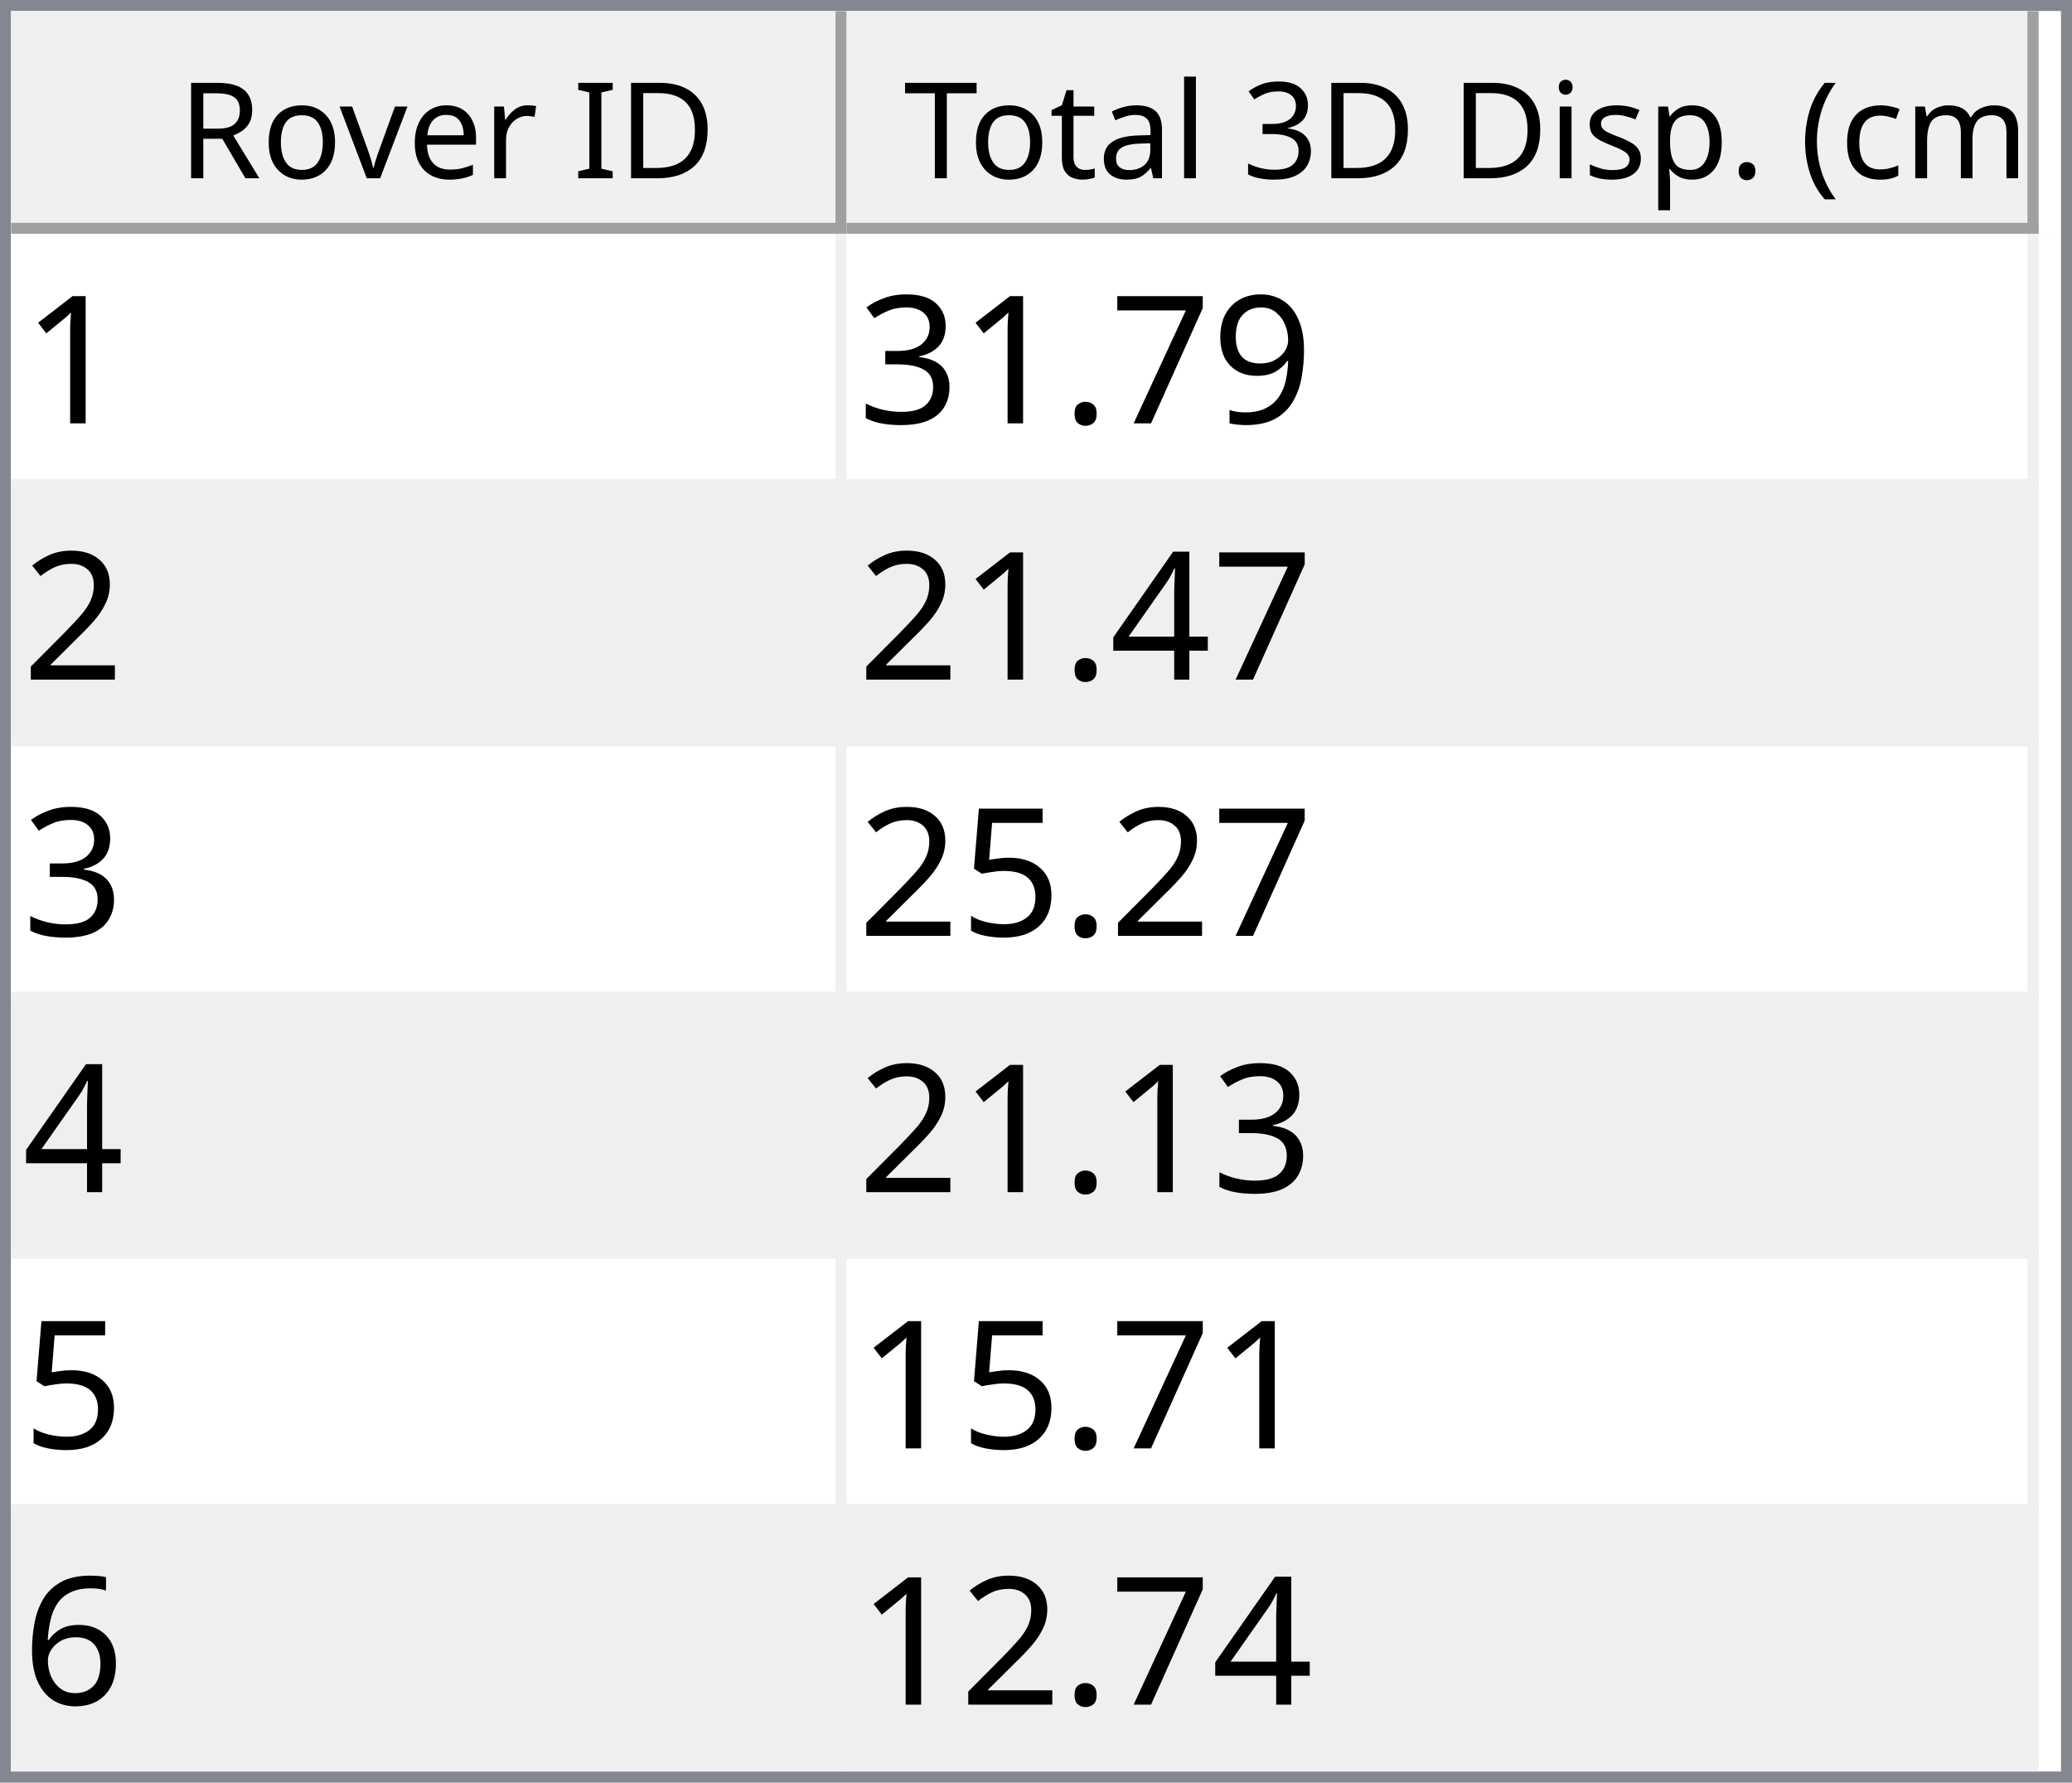
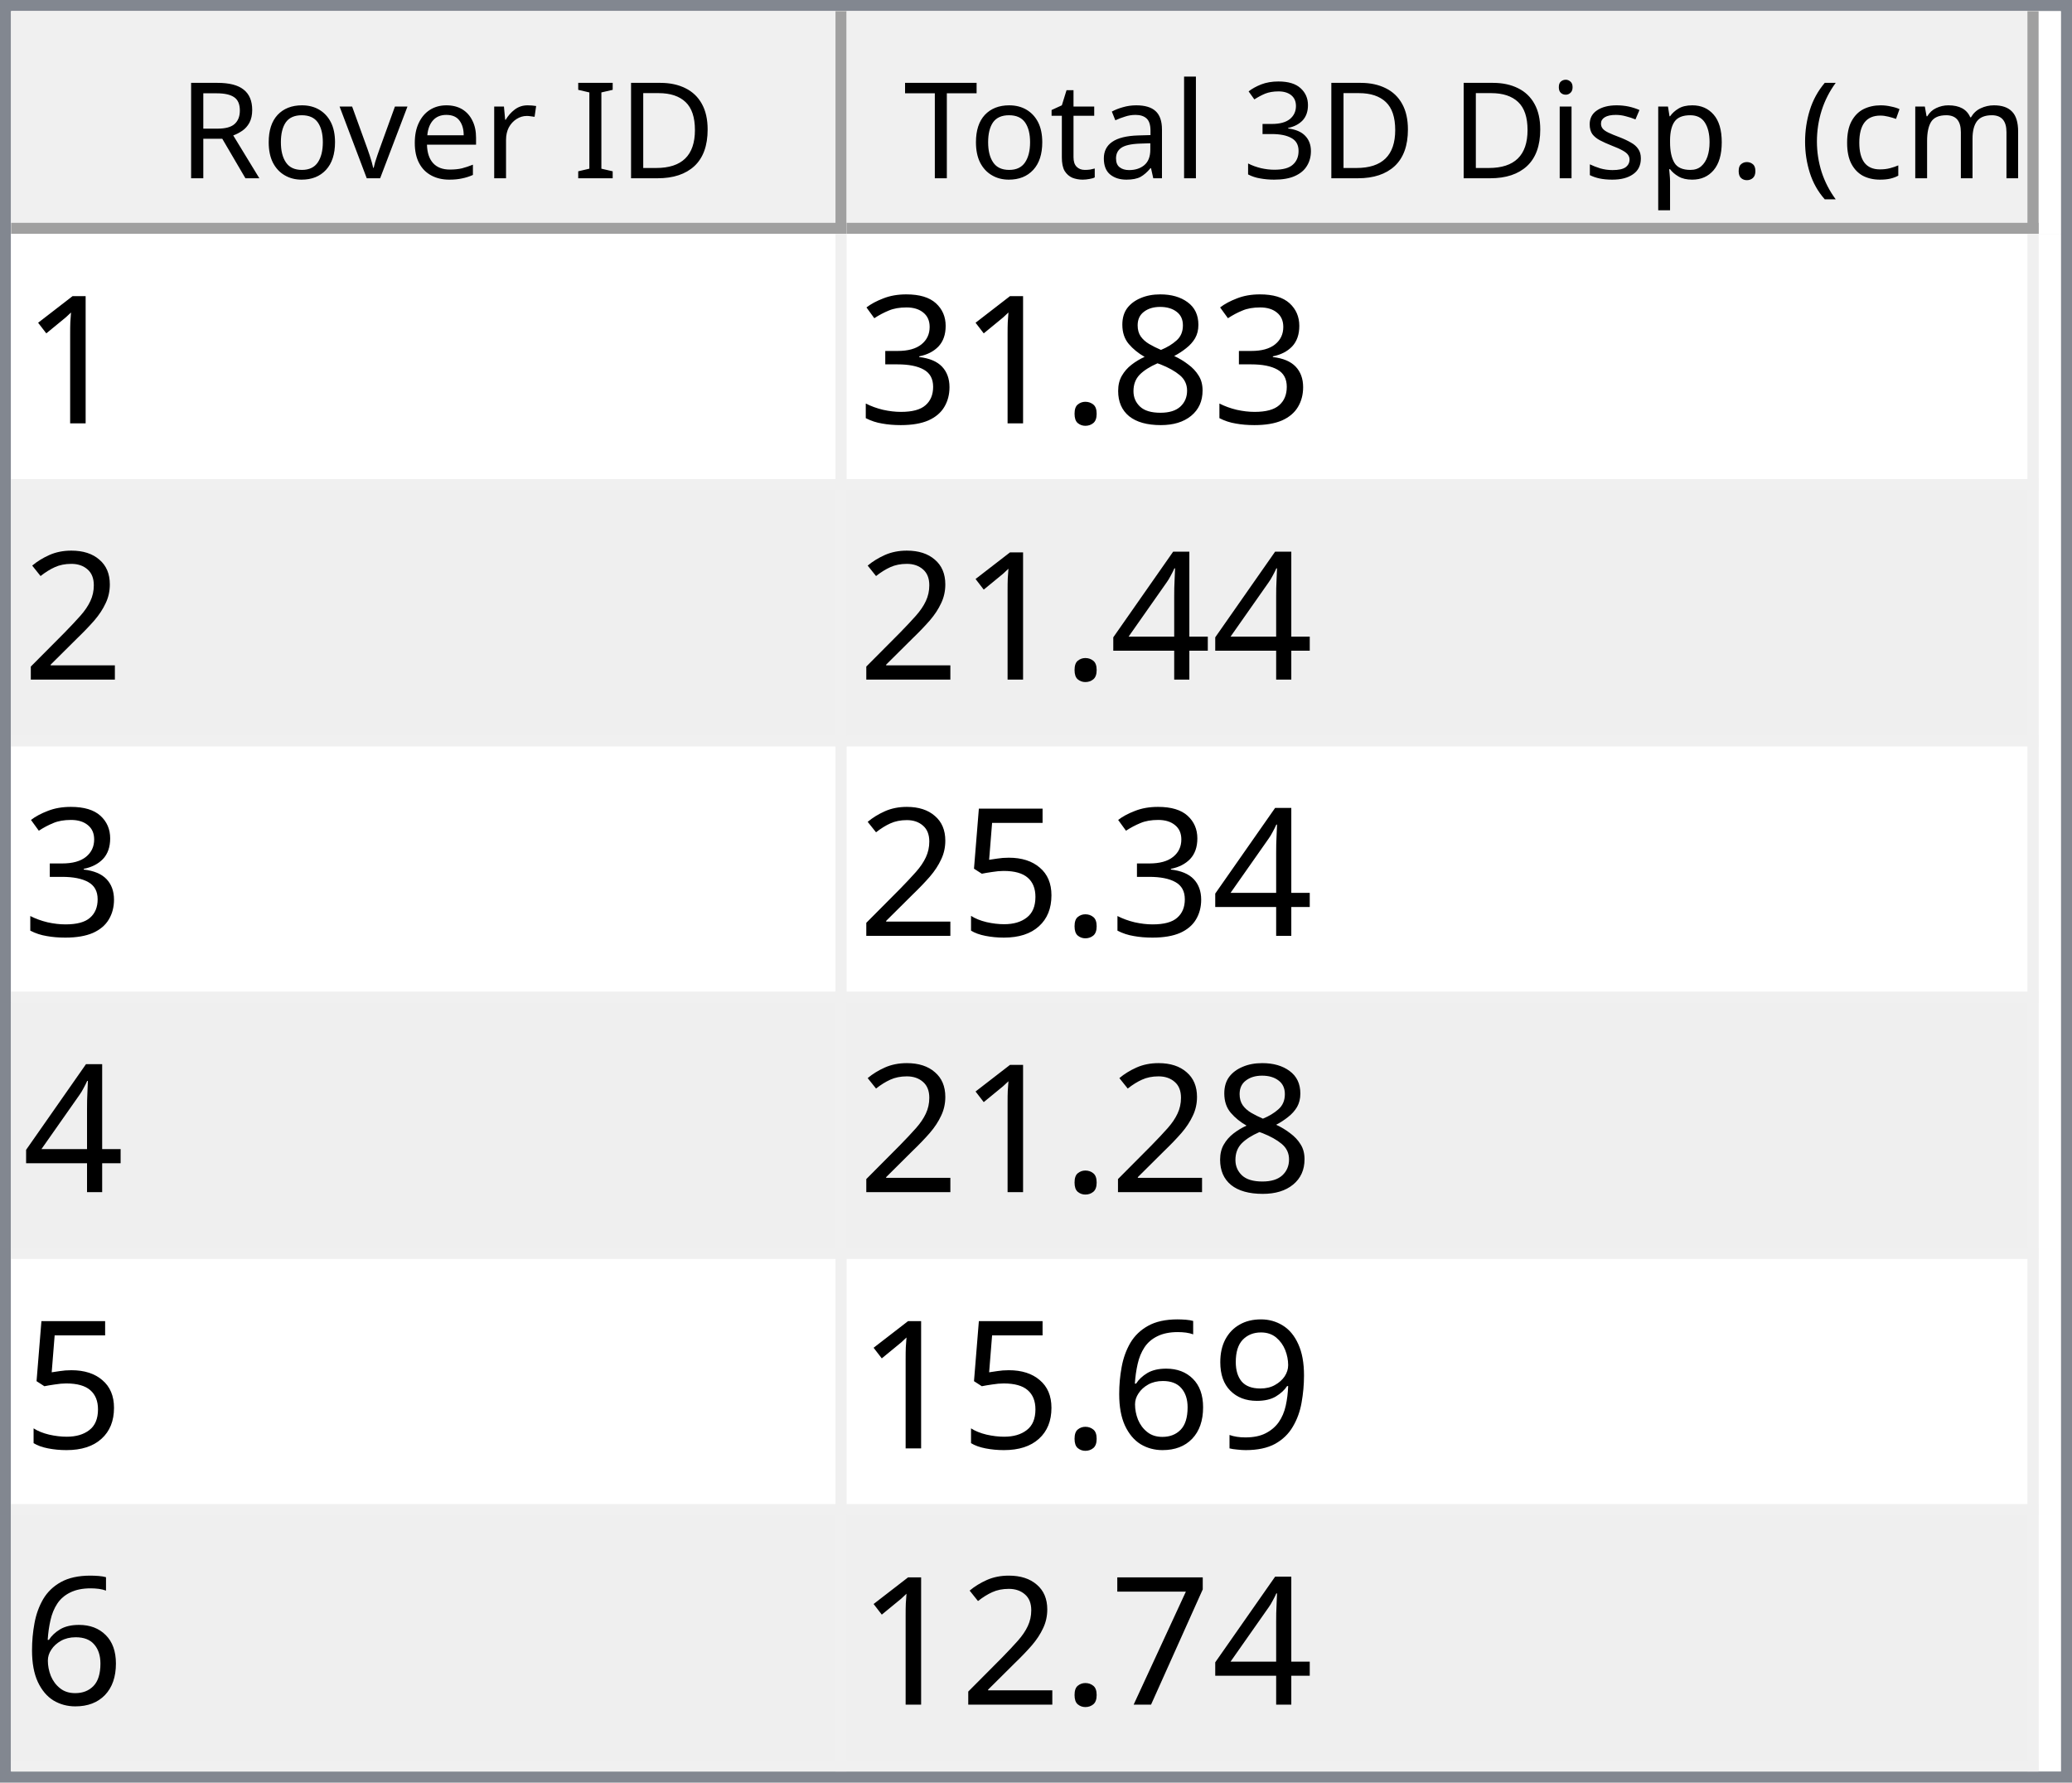
<svg xmlns="http://www.w3.org/2000/svg" style="fill-opacity:1; color-rendering:auto; color-interpolation:auto; text-rendering:auto; stroke:black; stroke-linecap:square; stroke-miterlimit:10; shape-rendering:auto; stroke-opacity:1; fill:black; stroke-dasharray:none; font-weight:normal; stroke-width:1; font-family:'Dialog'; font-style:normal; stroke-linejoin:miter; font-size:12px; stroke-dashoffset:0; image-rendering:auto;" width="186" height="160">
  <defs id="genericDefs" />
  <g>
    <defs id="defs1">
      <clipPath clipPathUnits="userSpaceOnUse" id="clipPath1">
        <path d="M0 0 L186 0 L186 160 L0 160 L0 0 Z" />
      </clipPath>
      <clipPath clipPathUnits="userSpaceOnUse" id="clipPath2">
        <path d="M0 0 L0 160 L186 160 L186 0 Z" />
      </clipPath>
      <clipPath clipPathUnits="userSpaceOnUse" id="clipPath3">
        <path d="M0 0 L0 20 L184 20 L184 0 Z" />
      </clipPath>
      <clipPath clipPathUnits="userSpaceOnUse" id="clipPath4">
        <path d="M0 0 L0 20 L75 20 L75 0 Z" />
      </clipPath>
      <clipPath clipPathUnits="userSpaceOnUse" id="clipPath5">
        <path d="M1 1 L1 19 L74 19 L74 1 Z" />
      </clipPath>
      <clipPath clipPathUnits="userSpaceOnUse" id="clipPath6">
        <path d="M0 0 L0 18 L73 18 L73 0 Z" />
      </clipPath>
      <clipPath clipPathUnits="userSpaceOnUse" id="clipPath7">
        <path d="M-0.5 -0.5 L-0.5 19.5 L74.5 19.5 L74.5 -0.5 Z" />
      </clipPath>
      <clipPath clipPathUnits="userSpaceOnUse" id="clipPath8">
        <path d="M0 0 L0 20 L107 20 L107 0 Z" />
      </clipPath>
      <clipPath clipPathUnits="userSpaceOnUse" id="clipPath9">
        <path d="M1 1 L1 19 L106 19 L106 1 Z" />
      </clipPath>
      <clipPath clipPathUnits="userSpaceOnUse" id="clipPath10">
        <path d="M0 0 L0 18 L105 18 L105 0 Z" />
      </clipPath>
      <clipPath clipPathUnits="userSpaceOnUse" id="clipPath11">
        <path d="M-0.5 -0.5 L-0.5 19.5 L106.5 19.5 L106.5 -0.5 Z" />
      </clipPath>
      <clipPath clipPathUnits="userSpaceOnUse" id="clipPath12">
        <path d="M0 0 L0 138 L184 138 L184 0 Z" />
      </clipPath>
      <clipPath clipPathUnits="userSpaceOnUse" id="clipPath13">
        <path d="M0 0 L0 138 L182 138 L182 0 Z" />
      </clipPath>
      <clipPath clipPathUnits="userSpaceOnUse" id="clipPath14">
        <path d="M-0.5 -0.5 L-0.5 137.5 L181.5 137.5 L181.5 -0.5 Z" />
      </clipPath>
      <clipPath clipPathUnits="userSpaceOnUse" id="clipPath15">
        <path d="M0 0 L0 22 L74 22 L74 0 Z" />
      </clipPath>
      <clipPath clipPathUnits="userSpaceOnUse" id="clipPath16">
        <path d="M0 0 L0 22 L106 22 L106 0 Z" />
      </clipPath>
      <font horiz-adv-x="64.551" id="font1">
        <font-face ascent="107.91" descent="25.098" units-per-em="100" style="font-style:normal; font-family:Segoe UI; font-weight:normal;" />
        <missing-glyph horiz-adv-x="64.551" d="M8.109 0 L8.109 68.266 L56.453 68.266 L56.453 0 L8.109 0 ZM15.328 7.234 L49.219 7.234 L49.219 61.031 L15.328 61.031 L15.328 7.234 Z" />
        <glyph unicode="D" horiz-adv-x="70.117" d="M9.188 0 L9.188 70.016 L28.516 70.016 Q65.531 70.016 65.531 35.891 Q65.531 19.672 55.25 9.836 Q44.969 0 27.734 0 L9.188 0 ZM17.391 62.594 L17.391 7.422 L27.828 7.422 Q41.609 7.422 49.273 14.797 Q56.938 22.172 56.938 35.688 Q56.938 62.594 28.328 62.594 L17.391 62.594 Z" />
        <glyph unicode="I" horiz-adv-x="26.611" d="M17.391 0 L9.188 0 L9.188 70.016 L17.391 70.016 L17.391 0 Z" />
        <glyph unicode=" " horiz-adv-x="27.393" d="" />
        <glyph unicode="r" horiz-adv-x="34.766" d="M34.188 41.891 Q32.078 43.5 28.125 43.5 Q23 43.5 19.555 38.672 Q16.109 33.844 16.109 25.484 L16.109 0 L8.109 0 L8.109 50 L16.109 50 L16.109 39.703 L16.312 39.703 Q18.016 44.969 21.531 47.922 Q25.047 50.875 29.391 50.875 Q32.516 50.875 34.188 50.203 L34.188 41.891 Z" />
        <glyph unicode="e" horiz-adv-x="52.295" d="M48.297 23 L12.984 23 Q13.188 14.656 17.484 10.109 Q21.781 5.562 29.297 5.562 Q37.75 5.562 44.828 11.141 L44.828 3.609 Q38.234 -1.172 27.391 -1.172 Q16.797 -1.172 10.742 5.641 Q4.688 12.453 4.688 24.812 Q4.688 36.469 11.305 43.82 Q17.922 51.172 27.734 51.172 Q37.547 51.172 42.922 44.828 Q48.297 38.484 48.297 27.203 L48.297 23 ZM40.094 29.781 Q40.047 36.719 36.75 40.578 Q33.453 44.438 27.594 44.438 Q21.922 44.438 17.969 40.383 Q14.016 36.328 13.094 29.781 L40.094 29.781 Z" />
        <glyph unicode="v" horiz-adv-x="47.9" d="M47.406 50 L27.484 0 L19.625 0 L0.688 50 L9.469 50 L22.172 13.672 Q23.578 9.672 23.922 6.688 L24.125 6.688 Q24.609 10.453 25.688 13.484 L38.969 50 L47.406 50 Z" />
        <glyph unicode="o" horiz-adv-x="58.594" d="M29 -1.172 Q17.922 -1.172 11.305 5.836 Q4.688 12.844 4.688 24.422 Q4.688 37.016 11.57 44.094 Q18.453 51.172 30.172 51.172 Q41.359 51.172 47.633 44.289 Q53.906 37.406 53.906 25.203 Q53.906 13.234 47.141 6.031 Q40.375 -1.172 29 -1.172 ZM29.594 44.438 Q21.875 44.438 17.383 39.188 Q12.891 33.938 12.891 24.703 Q12.891 15.828 17.43 10.695 Q21.969 5.562 29.594 5.562 Q37.359 5.562 41.531 10.594 Q45.703 15.625 45.703 24.906 Q45.703 34.281 41.531 39.359 Q37.359 44.438 29.594 44.438 Z" />
        <glyph unicode="R" horiz-adv-x="59.814" d="M59.375 0 L49.609 0 L37.891 19.625 Q36.281 22.359 34.766 24.289 Q33.25 26.219 31.664 27.438 Q30.078 28.656 28.25 29.219 Q26.422 29.781 24.125 29.781 L17.391 29.781 L17.391 0 L9.188 0 L9.188 70.016 L30.078 70.016 Q34.672 70.016 38.555 68.867 Q42.438 67.719 45.289 65.375 Q48.141 63.031 49.758 59.547 Q51.375 56.062 51.375 51.375 Q51.375 47.703 50.273 44.656 Q49.172 41.609 47.148 39.211 Q45.125 36.812 42.266 35.133 Q39.406 33.453 35.844 32.516 L35.844 32.328 Q37.594 31.547 38.891 30.547 Q40.188 29.547 41.359 28.18 Q42.531 26.812 43.68 25.078 Q44.828 23.344 46.234 21.047 L59.375 0 ZM17.391 62.594 L17.391 37.203 L28.516 37.203 Q31.594 37.203 34.203 38.133 Q36.812 39.062 38.719 40.797 Q40.625 42.531 41.703 45.047 Q42.781 47.562 42.781 50.688 Q42.781 56.297 39.141 59.445 Q35.5 62.594 28.609 62.594 L17.391 62.594 Z" />
        <glyph unicode=")" horiz-adv-x="30.176" d="M8.297 -15.922 L1.172 -15.922 Q16.406 2.344 16.406 26.812 Q16.406 51.469 1.078 70.016 L8.297 70.016 Q23.531 52.156 23.531 26.703 Q23.531 1.375 8.297 -15.922 Z" />
        <glyph unicode="m" horiz-adv-x="86.133" d="M79.109 0 L71.094 0 L71.094 28.719 Q71.094 37.016 68.531 40.727 Q65.969 44.438 59.906 44.438 Q54.781 44.438 51.195 39.75 Q47.609 35.062 47.609 28.516 L47.609 0 L39.594 0 L39.594 29.688 Q39.594 44.438 28.219 44.438 Q22.953 44.438 19.531 40.016 Q16.109 35.594 16.109 28.516 L16.109 0 L8.109 0 L8.109 50 L16.109 50 L16.109 42.094 L16.312 42.094 Q21.625 51.172 31.844 51.172 Q36.969 51.172 40.773 48.312 Q44.578 45.453 46 40.828 Q51.562 51.172 62.594 51.172 Q79.109 51.172 79.109 30.812 L79.109 0 Z" />
        <glyph unicode="c" horiz-adv-x="46.191" d="M42.188 2.297 Q36.422 -1.172 28.516 -1.172 Q17.828 -1.172 11.258 5.789 Q4.688 12.75 4.688 23.828 Q4.688 36.188 11.766 43.68 Q18.844 51.172 30.672 51.172 Q37.25 51.172 42.281 48.734 L42.281 40.531 Q36.719 44.438 30.375 44.438 Q22.703 44.438 17.797 38.945 Q12.891 33.453 12.891 24.516 Q12.891 15.719 17.508 10.641 Q22.125 5.562 29.891 5.562 Q36.422 5.562 42.188 9.906 L42.188 2.297 Z" />
        <glyph unicode="(" horiz-adv-x="30.176" d="M29.109 -15.922 L21.969 -15.922 Q6.844 1.375 6.844 26.703 Q6.844 52.156 21.969 70.016 L29.203 70.016 Q13.875 51.469 13.875 26.812 Q13.875 2.344 29.109 -15.922 Z" />
        <glyph unicode="." horiz-adv-x="21.68" d="M10.891 -1.078 Q8.641 -1.078 7.055 0.539 Q5.469 2.156 5.469 4.391 Q5.469 6.641 7.055 8.273 Q8.641 9.906 10.891 9.906 Q13.188 9.906 14.797 8.273 Q16.406 6.641 16.406 4.391 Q16.406 2.156 14.797 0.539 Q13.188 -1.078 10.891 -1.078 Z" />
        <glyph unicode="p" horiz-adv-x="58.789" d="M16.312 7.234 L16.109 7.234 L16.109 -23 L8.109 -23 L8.109 50 L16.109 50 L16.109 41.219 L16.312 41.219 Q22.219 51.172 33.594 51.172 Q43.266 51.172 48.688 44.461 Q54.109 37.75 54.109 26.469 Q54.109 13.922 48 6.375 Q41.891 -1.172 31.297 -1.172 Q21.578 -1.172 16.312 7.234 ZM16.109 27.391 L16.109 20.406 Q16.109 14.203 20.141 9.883 Q24.172 5.562 30.375 5.562 Q37.641 5.562 41.773 11.133 Q45.906 16.703 45.906 26.609 Q45.906 34.969 42.047 39.703 Q38.188 44.438 31.594 44.438 Q24.609 44.438 20.359 39.578 Q16.109 34.719 16.109 27.391 Z" />
        <glyph unicode="s" horiz-adv-x="42.432" d="M5.078 1.812 L5.078 10.406 Q11.625 5.562 19.484 5.562 Q30.031 5.562 30.031 12.594 Q30.031 14.594 29.125 15.992 Q28.219 17.391 26.68 18.461 Q25.141 19.531 23.07 20.383 Q21 21.234 18.609 22.172 Q15.281 23.484 12.766 24.828 Q10.25 26.172 8.57 27.859 Q6.891 29.547 6.031 31.695 Q5.172 33.844 5.172 36.719 Q5.172 40.234 6.789 42.945 Q8.406 45.656 11.086 47.484 Q13.766 49.312 17.211 50.242 Q20.656 51.172 24.312 51.172 Q30.812 51.172 35.938 48.922 L35.938 40.828 Q30.422 44.438 23.25 44.438 Q21 44.438 19.195 43.922 Q17.391 43.406 16.094 42.477 Q14.797 41.547 14.086 40.258 Q13.375 38.969 13.375 37.406 Q13.375 35.453 14.086 34.133 Q14.797 32.812 16.164 31.789 Q17.531 30.766 19.484 29.938 Q21.438 29.109 23.922 28.125 Q27.25 26.859 29.883 25.516 Q32.516 24.172 34.375 22.484 Q36.234 20.797 37.234 18.602 Q38.234 16.406 38.234 13.375 Q38.234 9.672 36.602 6.938 Q34.969 4.203 32.234 2.398 Q29.5 0.594 25.93 -0.289 Q22.359 -1.172 18.453 -1.172 Q10.75 -1.172 5.078 1.812 Z" />
        <glyph unicode="i" horiz-adv-x="24.219" d="M12.203 62.703 Q10.062 62.703 8.547 64.164 Q7.031 65.625 7.031 67.875 Q7.031 70.125 8.547 71.609 Q10.062 73.094 12.203 73.094 Q14.406 73.094 15.945 71.609 Q17.484 70.125 17.484 67.875 Q17.484 65.719 15.945 64.211 Q14.406 62.703 12.203 62.703 ZM16.109 0 L8.109 0 L8.109 50 L16.109 50 L16.109 0 Z" />
        <glyph unicode="3" horiz-adv-x="53.906" d="M46.531 19.828 Q46.531 15.094 44.75 11.211 Q42.969 7.328 39.719 4.57 Q36.469 1.812 31.93 0.297 Q27.391 -1.219 21.922 -1.219 Q11.922 -1.219 6 2.594 L6 11.188 Q13.094 5.609 22.219 5.609 Q25.875 5.609 28.828 6.539 Q31.781 7.469 33.906 9.227 Q36.031 10.984 37.18 13.477 Q38.328 15.969 38.328 19.094 Q38.328 32.812 18.797 32.812 L12.984 32.812 L12.984 39.594 L18.5 39.594 Q35.797 39.594 35.797 52.484 Q35.797 64.406 22.609 64.406 Q15.188 64.406 8.688 59.422 L8.688 67.188 Q15.375 71.188 24.609 71.188 Q29 71.188 32.57 69.969 Q36.141 68.75 38.68 66.555 Q41.219 64.359 42.609 61.281 Q44 58.203 44 54.5 Q44 40.672 30.031 36.719 L30.031 36.531 Q33.594 36.141 36.625 34.797 Q39.656 33.453 41.852 31.305 Q44.047 29.156 45.289 26.25 Q46.531 23.344 46.531 19.828 Z" />
        <glyph unicode="l" horiz-adv-x="24.219" d="M16.109 0 L8.109 0 L8.109 74.031 L16.109 74.031 L16.109 0 Z" />
        <glyph unicode="a" horiz-adv-x="50.879" d="M43.891 0 L35.891 0 L35.891 7.812 L35.688 7.812 Q30.469 -1.172 20.312 -1.172 Q12.844 -1.172 8.617 2.781 Q4.391 6.734 4.391 13.281 Q4.391 27.297 20.906 29.594 L35.891 31.688 Q35.891 44.438 25.594 44.438 Q16.547 44.438 9.281 38.281 L9.281 46.484 Q16.656 51.172 26.266 51.172 Q43.891 51.172 43.891 32.516 L43.891 0 ZM35.891 25.297 L23.828 23.641 Q18.266 22.859 15.43 20.875 Q12.594 18.891 12.594 13.875 Q12.594 10.203 15.211 7.883 Q17.828 5.562 22.172 5.562 Q28.125 5.562 32.008 9.742 Q35.891 13.922 35.891 20.312 L35.891 25.297 Z" />
        <glyph unicode="t" horiz-adv-x="33.887" d="M31.297 0.484 Q28.469 -1.078 23.828 -1.078 Q10.688 -1.078 10.688 13.578 L10.688 43.172 L2.094 43.172 L2.094 50 L10.688 50 L10.688 62.203 L18.703 64.797 L18.703 50 L31.297 50 L31.297 43.172 L18.703 43.172 L18.703 14.984 Q18.703 9.969 20.414 7.82 Q22.125 5.672 26.078 5.672 Q29.109 5.672 31.297 7.328 L31.297 0.484 Z" />
        <glyph unicode="T" horiz-adv-x="52.393" d="M50.594 62.594 L30.375 62.594 L30.375 0 L22.172 0 L22.172 62.594 L2 62.594 L2 70.016 L50.594 70.016 L50.594 62.594 Z" />
      </font>
      <font horiz-adv-x="75.0" id="font2">
        <font-face ascent="100.537" descent="21.973" units-per-em="100" style="font-style:normal; font-family:sans-serif; font-weight:normal;" />
        <missing-glyph horiz-adv-x="75.0" d="M12.5 0 L12.5 62.5 L62.5 62.5 L62.5 0 L12.5 0 ZM14.062 1.562 L60.938 1.562 L60.938 60.938 L14.062 60.938 L14.062 1.562 Z" />
        <glyph unicode="1" horiz-adv-x="55.615" d="M37.25 0 L28.469 0 L28.469 56 Q25.297 52.984 20.141 49.953 Q14.984 46.922 10.891 45.406 L10.891 53.906 Q18.266 57.375 23.781 62.305 Q29.297 67.234 31.594 71.875 L37.25 71.875 L37.25 0 Z" />
-         <glyph unicode="9" horiz-adv-x="55.615" d="M5.469 16.547 L13.922 17.328 Q14.984 11.375 18.016 8.688 Q21.047 6 25.781 6 Q29.828 6 32.883 7.859 Q35.938 9.719 37.891 12.82 Q39.844 15.922 41.164 21.195 Q42.484 26.469 42.484 31.938 Q42.484 32.516 42.438 33.688 Q39.797 29.5 35.234 26.883 Q30.672 24.266 25.344 24.266 Q16.453 24.266 10.305 30.711 Q4.156 37.156 4.156 47.703 Q4.156 58.594 10.578 65.234 Q17 71.875 26.656 71.875 Q33.641 71.875 39.43 68.117 Q45.219 64.359 48.219 57.398 Q51.219 50.438 51.219 37.25 Q51.219 23.531 48.242 15.406 Q45.266 7.281 39.383 3.031 Q33.5 -1.219 25.594 -1.219 Q17.188 -1.219 11.867 3.445 Q6.547 8.109 5.469 16.547 ZM41.453 48.141 Q41.453 55.719 37.43 60.156 Q33.406 64.594 27.734 64.594 Q21.875 64.594 17.531 59.812 Q13.188 55.031 13.188 47.406 Q13.188 40.578 17.312 36.305 Q21.438 32.031 27.484 32.031 Q33.594 32.031 37.523 36.305 Q41.453 40.578 41.453 48.141 Z" />
-         <glyph unicode="7" horiz-adv-x="55.615" d="M4.734 62.203 L4.734 70.656 L51.078 70.656 L51.078 63.812 Q44.234 56.547 37.523 44.484 Q30.812 32.422 27.156 19.672 Q24.516 10.688 23.781 0 L14.75 0 Q14.891 8.453 18.062 20.414 Q21.234 32.375 27.172 43.484 Q33.109 54.594 39.797 62.203 L4.734 62.203 Z" />
+         <glyph unicode="8" horiz-adv-x="55.615" d="M17.672 38.812 Q12.203 40.828 9.57 44.539 Q6.938 48.25 6.938 53.422 Q6.938 61.234 12.555 66.555 Q18.172 71.875 27.484 71.875 Q36.859 71.875 42.578 66.43 Q48.297 60.984 48.297 53.172 Q48.297 48.188 45.68 44.508 Q43.062 40.828 37.75 38.812 Q44.344 36.672 47.781 31.883 Q51.219 27.094 51.219 20.453 Q51.219 11.281 44.727 5.031 Q38.234 -1.219 27.641 -1.219 Q17.047 -1.219 10.547 5.055 Q4.047 11.328 4.047 20.703 Q4.047 27.688 7.594 32.398 Q11.141 37.109 17.672 38.812 ZM15.922 53.719 Q15.922 48.641 19.195 45.414 Q22.469 42.188 27.688 42.188 Q32.766 42.188 36.016 45.383 Q39.266 48.578 39.266 53.219 Q39.266 58.062 35.914 61.359 Q32.562 64.656 27.594 64.656 Q22.562 64.656 19.242 61.43 Q15.922 58.203 15.922 53.719 ZM13.094 20.656 Q13.094 16.891 14.875 13.375 Q16.656 9.859 20.172 7.93 Q23.688 6 27.734 6 Q34.031 6 38.133 10.055 Q42.234 14.109 42.234 20.359 Q42.234 26.703 38.016 30.859 Q33.797 35.016 27.438 35.016 Q21.234 35.016 17.164 30.914 Q13.094 26.812 13.094 20.656 Z" />
        <glyph unicode="." horiz-adv-x="27.783" d="M9.078 0 L9.078 10.016 L19.094 10.016 L19.094 0 L9.078 0 Z" />
        <glyph unicode="3" horiz-adv-x="55.615" d="M4.203 18.891 L12.984 20.062 Q14.5 12.594 18.141 9.297 Q21.781 6 27 6 Q33.203 6 37.477 10.297 Q41.75 14.594 41.75 20.953 Q41.75 27 37.797 30.93 Q33.844 34.859 27.734 34.859 Q25.25 34.859 21.531 33.891 L22.516 41.609 Q23.391 41.5 23.922 41.5 Q29.547 41.5 34.039 44.43 Q38.531 47.359 38.531 53.469 Q38.531 58.297 35.258 61.477 Q31.984 64.656 26.812 64.656 Q21.688 64.656 18.266 61.43 Q14.844 58.203 13.875 51.766 L5.078 53.328 Q6.688 62.156 12.398 67.016 Q18.109 71.875 26.609 71.875 Q32.469 71.875 37.398 69.359 Q42.328 66.844 44.945 62.5 Q47.562 58.156 47.562 53.266 Q47.562 48.641 45.07 44.828 Q42.578 41.016 37.703 38.766 Q44.047 37.312 47.562 32.695 Q51.078 28.078 51.078 21.141 Q51.078 11.766 44.242 5.25 Q37.406 -1.266 26.953 -1.266 Q17.531 -1.266 11.305 4.352 Q5.078 9.969 4.203 18.891 Z" />
        <glyph unicode="2" horiz-adv-x="55.615" d="M50.344 8.453 L50.344 0 L3.031 0 Q2.938 3.172 4.047 6.109 Q5.859 10.938 9.836 15.625 Q13.812 20.312 21.344 26.469 Q33.016 36.031 37.117 41.625 Q41.219 47.219 41.219 52.203 Q41.219 57.422 37.477 61.008 Q33.734 64.594 27.734 64.594 Q21.391 64.594 17.578 60.789 Q13.766 56.984 13.719 50.25 L4.688 51.172 Q5.609 61.281 11.664 66.578 Q17.719 71.875 27.938 71.875 Q38.234 71.875 44.242 66.164 Q50.25 60.453 50.25 52 Q50.25 47.703 48.492 43.555 Q46.734 39.406 42.656 34.812 Q38.578 30.219 29.109 22.219 Q21.188 15.578 18.945 13.211 Q16.703 10.844 15.234 8.453 L50.344 8.453 Z" />
        <glyph unicode="4" horiz-adv-x="55.615" d="M32.328 0 L32.328 17.141 L1.266 17.141 L1.266 25.203 L33.938 71.578 L41.109 71.578 L41.109 25.203 L50.781 25.203 L50.781 17.141 L41.109 17.141 L41.109 0 L32.328 0 ZM32.328 25.203 L32.328 57.469 L9.906 25.203 L32.328 25.203 Z" />
        <glyph unicode="5" horiz-adv-x="55.615" d="M4.156 18.75 L13.375 19.531 Q14.406 12.797 18.141 9.398 Q21.875 6 27.156 6 Q33.5 6 37.891 10.789 Q42.281 15.578 42.281 23.484 Q42.281 31 38.062 35.352 Q33.844 39.703 27 39.703 Q22.75 39.703 19.336 37.773 Q15.922 35.844 13.969 32.766 L5.719 33.844 L12.641 70.609 L48.25 70.609 L48.25 62.203 L19.672 62.203 L15.828 42.969 Q22.266 47.469 29.344 47.469 Q38.719 47.469 45.164 40.969 Q51.609 34.469 51.609 24.266 Q51.609 14.547 45.953 7.469 Q39.062 -1.219 27.156 -1.219 Q17.391 -1.219 11.211 4.25 Q5.031 9.719 4.156 18.75 Z" />
+         <glyph unicode="9" horiz-adv-x="55.615" d="M5.469 16.547 L13.922 17.328 Q14.984 11.375 18.016 8.688 Q21.047 6 25.781 6 Q29.828 6 32.883 7.859 Q35.938 9.719 37.891 12.82 Q39.844 15.922 41.164 21.195 Q42.484 26.469 42.484 31.938 Q42.484 32.516 42.438 33.688 Q39.797 29.5 35.234 26.883 Q30.672 24.266 25.344 24.266 Q16.453 24.266 10.305 30.711 Q4.156 37.156 4.156 47.703 Q4.156 58.594 10.578 65.234 Q17 71.875 26.656 71.875 Q33.641 71.875 39.43 68.117 Q45.219 64.359 48.219 57.398 Q51.219 50.438 51.219 37.25 Q51.219 23.531 48.242 15.406 Q45.266 7.281 39.383 3.031 Q33.5 -1.219 25.594 -1.219 Q17.188 -1.219 11.867 3.445 Q6.547 8.109 5.469 16.547 ZM41.453 48.141 Q41.453 55.719 37.43 60.156 Q33.406 64.594 27.734 64.594 Q21.875 64.594 17.531 59.812 Q13.188 55.031 13.188 47.406 Q13.188 40.578 17.312 36.305 Q21.438 32.031 27.484 32.031 Q33.594 32.031 37.523 36.305 Q41.453 40.578 41.453 48.141 Z" />
        <glyph unicode="6" horiz-adv-x="55.615" d="M49.75 54.047 L41.016 53.375 Q39.844 58.547 37.703 60.891 Q34.125 64.656 28.906 64.656 Q24.703 64.656 21.531 62.312 Q17.391 59.281 14.992 53.469 Q12.594 47.656 12.5 36.922 Q15.672 41.75 20.266 44.094 Q24.859 46.438 29.891 46.438 Q38.672 46.438 44.852 39.969 Q51.031 33.5 51.031 23.25 Q51.031 16.5 48.125 10.719 Q45.219 4.938 40.141 1.859 Q35.062 -1.219 28.609 -1.219 Q17.625 -1.219 10.695 6.859 Q3.766 14.938 3.766 33.5 Q3.766 54.25 11.422 63.672 Q18.109 71.875 29.438 71.875 Q37.891 71.875 43.289 67.141 Q48.688 62.406 49.75 54.047 ZM13.875 23.188 Q13.875 18.656 15.797 14.508 Q17.719 10.359 21.188 8.18 Q24.656 6 28.469 6 Q34.031 6 38.039 10.492 Q42.047 14.984 42.047 22.703 Q42.047 30.125 38.086 34.398 Q34.125 38.672 28.125 38.672 Q22.172 38.672 18.023 34.398 Q13.875 30.125 13.875 23.188 Z" />
+         <glyph unicode="7" horiz-adv-x="55.615" d="M4.734 62.203 L4.734 70.656 L51.078 70.656 L51.078 63.812 Q44.234 56.547 37.523 44.484 Q30.812 32.422 27.156 19.672 Q24.516 10.688 23.781 0 L14.75 0 Q14.891 8.453 18.062 20.414 Q21.234 32.375 27.172 43.484 Q33.109 54.594 39.797 62.203 L4.734 62.203 Z" />
      </font>
    </defs>
    <g style="fill:white; stroke:white;">
      <rect x="0" y="0" width="186" style="clip-path:url(#clipPath1); stroke:none;" height="160" />
    </g>
    <g style="fill:white; text-rendering:optimizeSpeed; color-rendering:optimizeSpeed; image-rendering:optimizeSpeed; shape-rendering:crispEdges; stroke:white; color-interpolation:sRGB;">
      <rect x="0" width="186" height="160" y="0" style="stroke:none;" />
      <path style="stroke:none;" d="M0 160 L186 160 L186 0 L0 0 Z" />
    </g>
    <g style="fill:rgb(240,240,240); font-family:'Segoe UI'; stroke:rgb(240,240,240);">
      <rect x="0" y="0" width="186" style="clip-path:url(#clipPath2); stroke:none;" height="160" />
    </g>
    <g style="fill:rgb(130,135,144); font-family:'Segoe UI'; stroke:rgb(130,135,144);">
      <path d="M0 0 L186 0 L186 160 L0 160 L0 0 ZM1 1 L185 1 L185 159 L1 159 L1 1 Z" style="fill-rule:evenodd; clip-path:url(#clipPath2); stroke:none;" />
    </g>
    <g style="fill:white; font-family:'Segoe UI'; stroke:white;" transform="translate(1,1)">
      <rect x="0" y="0" width="184" style="clip-path:url(#clipPath3); stroke:none;" height="20" />
    </g>
    <g style="fill:rgb(240,240,240); font-family:'Segoe UI'; stroke:rgb(240,240,240);" transform="translate(1,1)">
      <rect x="0" y="0" width="75" style="clip-path:url(#clipPath4); stroke:none;" height="20" />
    </g>
    <g style="font-family:'Segoe UI';" transform="translate(2,2)">
      <text x="14" xml:space="preserve" y="14" style="clip-path:url(#clipPath6); stroke:none;">Rover ID</text>
    </g>
    <g style="fill:rgb(160,160,160); font-family:'Segoe UI'; stroke:rgb(160,160,160); stroke-linejoin:bevel;" transform="translate(1.5,1.5)">
      <line x1="74" x2="74" y1="0" style="fill:none; clip-path:url(#clipPath7);" y2="19" />
    </g>
    <g style="fill:rgb(160,160,160); font-family:'Segoe UI'; stroke:rgb(160,160,160); stroke-linejoin:bevel;" transform="matrix(1,0,0,1,1,1) translate(0.5,0.5)">
      <line x1="0" x2="74" y1="19" style="fill:none; clip-path:url(#clipPath7);" y2="19" />
    </g>
    <g style="fill:rgb(240,240,240); font-family:'Segoe UI'; stroke:rgb(240,240,240);" transform="translate(76,1)">
      <rect x="0" y="0" width="107" style="clip-path:url(#clipPath8); stroke:none;" height="20" />
    </g>
    <g style="font-family:'Segoe UI';" transform="translate(77,2)">
      <text x="1" xml:space="preserve" y="14" style="clip-path:url(#clipPath10); stroke:none;"> Total 3D Disp. (cm)</text>
    </g>
    <g style="fill:rgb(160,160,160); font-family:'Segoe UI'; stroke:rgb(160,160,160); stroke-linejoin:bevel;" transform="translate(76.5,1.5)">
      <line x1="106" x2="106" y1="0" style="fill:none; clip-path:url(#clipPath11);" y2="19" />
    </g>
    <g style="fill:rgb(160,160,160); font-family:'Segoe UI'; stroke:rgb(160,160,160); stroke-linejoin:bevel;" transform="matrix(1,0,0,1,76,1) translate(0.5,0.5)">
      <line x1="0" x2="106" y1="19" style="fill:none; clip-path:url(#clipPath11);" y2="19" />
    </g>
    <g style="fill:white; font-family:'Segoe UI'; stroke:white;" transform="translate(1,21)">
      <rect x="0" y="0" width="184" style="clip-path:url(#clipPath12); stroke:none;" height="138" />
    </g>
    <g style="fill:rgb(240,240,240); font-size:16px; font-family:sans-serif; stroke:rgb(240,240,240);" transform="translate(1,21)">
      <rect x="0" y="0" width="182" style="clip-path:url(#clipPath13); stroke:none;" height="138" />
      <line transform="translate(0.5,0.5)" x1="0" x2="181" y1="22" style="clip-path:url(#clipPath14); fill:none; stroke-linejoin:bevel;" y2="22" />
    </g>
    <g transform="matrix(1,0,0,1,1,21) translate(0.5,0.5)" style="fill:rgb(240,240,240); font-size:16px; font-family:sans-serif; stroke:rgb(240,240,240); stroke-linejoin:bevel;">
      <line x1="0" x2="181" y1="45" style="fill:none; clip-path:url(#clipPath14);" y2="45" />
    </g>
    <g transform="matrix(1,0,0,1,1,21) translate(0.5,0.5)" style="fill:rgb(240,240,240); font-size:16px; font-family:sans-serif; stroke:rgb(240,240,240); stroke-linejoin:bevel;">
      <line x1="0" x2="181" y1="68" style="fill:none; clip-path:url(#clipPath14);" y2="68" />
    </g>
    <g transform="matrix(1,0,0,1,1,21) translate(0.5,0.5)" style="fill:rgb(240,240,240); font-size:16px; font-family:sans-serif; stroke:rgb(240,240,240); stroke-linejoin:bevel;">
      <line x1="0" x2="181" y1="91" style="fill:none; clip-path:url(#clipPath14);" y2="91" />
    </g>
    <g transform="matrix(1,0,0,1,1,21) translate(0.5,0.5)" style="fill:rgb(240,240,240); font-size:16px; font-family:sans-serif; stroke:rgb(240,240,240); stroke-linejoin:bevel;">
      <line x1="0" x2="181" y1="114" style="fill:none; clip-path:url(#clipPath14);" y2="114" />
    </g>
    <g transform="matrix(1,0,0,1,1,21) translate(0.5,0.5)" style="fill:rgb(240,240,240); font-size:16px; font-family:sans-serif; stroke:rgb(240,240,240); stroke-linejoin:bevel;">
      <line x1="0" x2="181" y1="137" style="fill:none; clip-path:url(#clipPath14);" y2="137" />
    </g>
    <g transform="matrix(1,0,0,1,1,21) translate(0.5,0.5)" style="fill:rgb(240,240,240); font-size:16px; font-family:sans-serif; stroke:rgb(240,240,240); stroke-linejoin:bevel;">
      <line x1="74" x2="74" y1="0" style="fill:none; clip-path:url(#clipPath14);" y2="137" />
    </g>
    <g transform="matrix(1,0,0,1,1,21) translate(0.5,0.5)" style="fill:rgb(240,240,240); font-size:16px; font-family:sans-serif; stroke:rgb(240,240,240); stroke-linejoin:bevel;">
      <line x1="181" x2="181" y1="0" style="fill:none; clip-path:url(#clipPath14);" y2="137" />
    </g>
    <g style="fill:white; font-size:16px; font-family:sans-serif; stroke:white;" transform="matrix(1,0,0,1,1,21)">
      <rect x="0" y="0" width="74" style="clip-path:url(#clipPath15); stroke:none;" height="22" />
      <text x="1" y="17" style="fill:black; clip-path:url(#clipPath15); stroke:none;" xml:space="preserve">1</text>
    </g>
    <g style="fill:white; font-size:16px; font-family:sans-serif; stroke:white;" transform="matrix(1,0,0,1,1,21) translate(75,0)">
      <rect x="0" y="0" width="106" style="clip-path:url(#clipPath16); stroke:none;" height="22" />
-       <text x="1" y="17" style="fill:black; clip-path:url(#clipPath16); stroke:none;" xml:space="preserve">31.79</text>
+       <text x="1" y="17" style="fill:black; clip-path:url(#clipPath16); stroke:none;" xml:space="preserve">31.83</text>
    </g>
    <g style="fill:rgb(239,239,239); font-size:16px; font-family:sans-serif; stroke:rgb(239,239,239);" transform="matrix(1,0,0,1,1,21) translate(0,23)">
      <rect x="0" y="0" width="74" style="clip-path:url(#clipPath15); stroke:none;" height="22" />
      <text x="1" y="17" style="fill:black; clip-path:url(#clipPath15); stroke:none;" xml:space="preserve">2</text>
    </g>
    <g style="fill:rgb(239,239,239); font-size:16px; font-family:sans-serif; stroke:rgb(239,239,239);" transform="matrix(1,0,0,1,1,21) translate(75,23)">
      <rect x="0" y="0" width="106" style="clip-path:url(#clipPath16); stroke:none;" height="22" />
-       <text x="1" y="17" style="fill:black; clip-path:url(#clipPath16); stroke:none;" xml:space="preserve">21.47</text>
+       <text x="1" y="17" style="fill:black; clip-path:url(#clipPath16); stroke:none;" xml:space="preserve">21.44</text>
    </g>
    <g style="fill:white; font-size:16px; font-family:sans-serif; stroke:white;" transform="matrix(1,0,0,1,1,21) translate(0,46)">
      <rect x="0" y="0" width="74" style="clip-path:url(#clipPath15); stroke:none;" height="22" />
      <text x="1" y="17" style="fill:black; clip-path:url(#clipPath15); stroke:none;" xml:space="preserve">3</text>
    </g>
    <g style="fill:white; font-size:16px; font-family:sans-serif; stroke:white;" transform="matrix(1,0,0,1,1,21) translate(75,46)">
      <rect x="0" y="0" width="106" style="clip-path:url(#clipPath16); stroke:none;" height="22" />
-       <text x="1" y="17" style="fill:black; clip-path:url(#clipPath16); stroke:none;" xml:space="preserve">25.27</text>
+       <text x="1" y="17" style="fill:black; clip-path:url(#clipPath16); stroke:none;" xml:space="preserve">25.34</text>
    </g>
    <g style="fill:rgb(239,239,239); font-size:16px; font-family:sans-serif; stroke:rgb(239,239,239);" transform="matrix(1,0,0,1,1,21) translate(0,69)">
      <rect x="0" y="0" width="74" style="clip-path:url(#clipPath15); stroke:none;" height="22" />
      <text x="1" y="17" style="fill:black; clip-path:url(#clipPath15); stroke:none;" xml:space="preserve">4</text>
    </g>
    <g style="fill:rgb(239,239,239); font-size:16px; font-family:sans-serif; stroke:rgb(239,239,239);" transform="matrix(1,0,0,1,1,21) translate(75,69)">
      <rect x="0" y="0" width="106" style="clip-path:url(#clipPath16); stroke:none;" height="22" />
-       <text x="1" y="17" style="fill:black; clip-path:url(#clipPath16); stroke:none;" xml:space="preserve">21.13</text>
+       <text x="1" y="17" style="fill:black; clip-path:url(#clipPath16); stroke:none;" xml:space="preserve">21.28</text>
    </g>
    <g style="fill:white; font-size:16px; font-family:sans-serif; stroke:white;" transform="matrix(1,0,0,1,1,21) translate(0,92)">
      <rect x="0" y="0" width="74" style="clip-path:url(#clipPath15); stroke:none;" height="22" />
      <text x="1" y="17" style="fill:black; clip-path:url(#clipPath15); stroke:none;" xml:space="preserve">5</text>
    </g>
    <g style="fill:white; font-size:16px; font-family:sans-serif; stroke:white;" transform="matrix(1,0,0,1,1,21) translate(75,92)">
      <rect x="0" y="0" width="106" style="clip-path:url(#clipPath16); stroke:none;" height="22" />
-       <text x="1" y="17" style="fill:black; clip-path:url(#clipPath16); stroke:none;" xml:space="preserve">15.71</text>
+       <text x="1" y="17" style="fill:black; clip-path:url(#clipPath16); stroke:none;" xml:space="preserve">15.69</text>
    </g>
    <g style="fill:rgb(239,239,239); font-size:16px; font-family:sans-serif; stroke:rgb(239,239,239);" transform="matrix(1,0,0,1,1,21) translate(0,115)">
      <rect x="0" y="0" width="74" style="clip-path:url(#clipPath15); stroke:none;" height="22" />
      <text x="1" y="17" style="fill:black; clip-path:url(#clipPath15); stroke:none;" xml:space="preserve">6</text>
    </g>
    <g style="fill:rgb(239,239,239); font-size:16px; font-family:sans-serif; stroke:rgb(239,239,239);" transform="matrix(1,0,0,1,1,21) translate(75,115)">
      <rect x="0" y="0" width="106" style="clip-path:url(#clipPath16); stroke:none;" height="22" />
      <text x="1" y="17" style="fill:black; clip-path:url(#clipPath16); stroke:none;" xml:space="preserve">12.74</text>
    </g>
  </g>
</svg>
